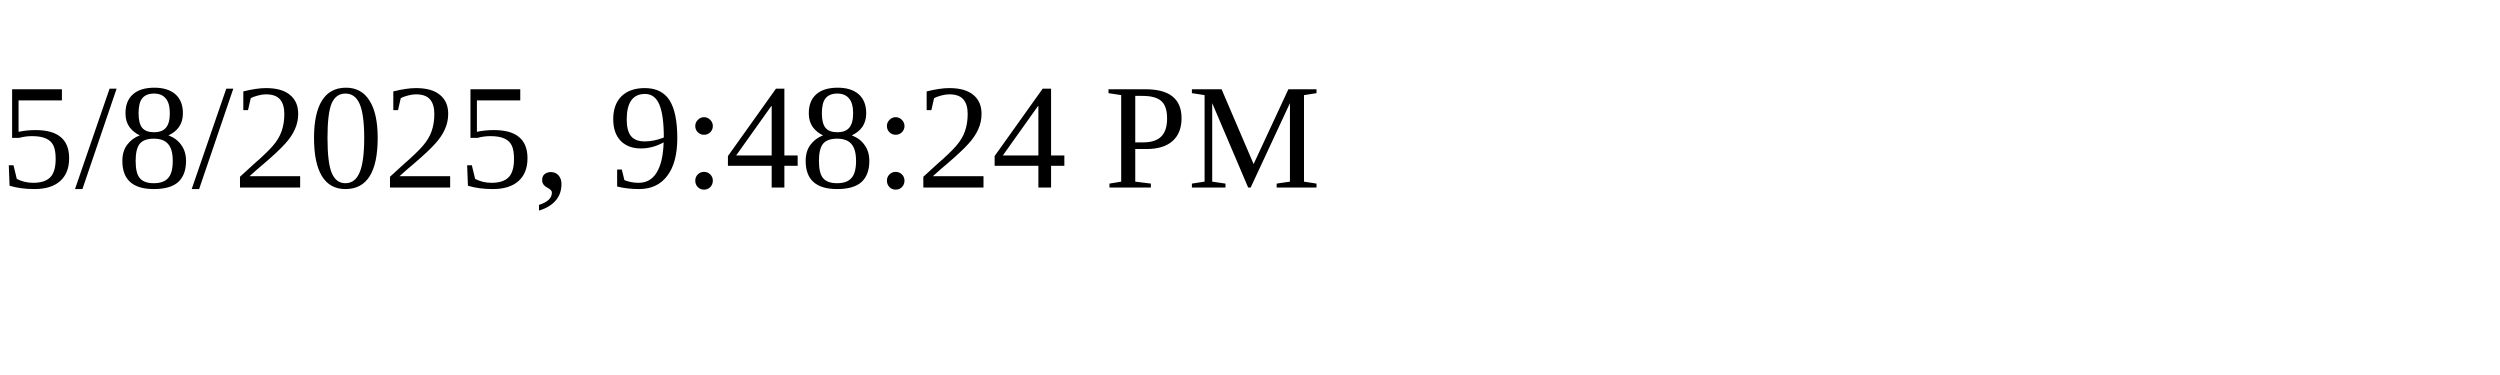
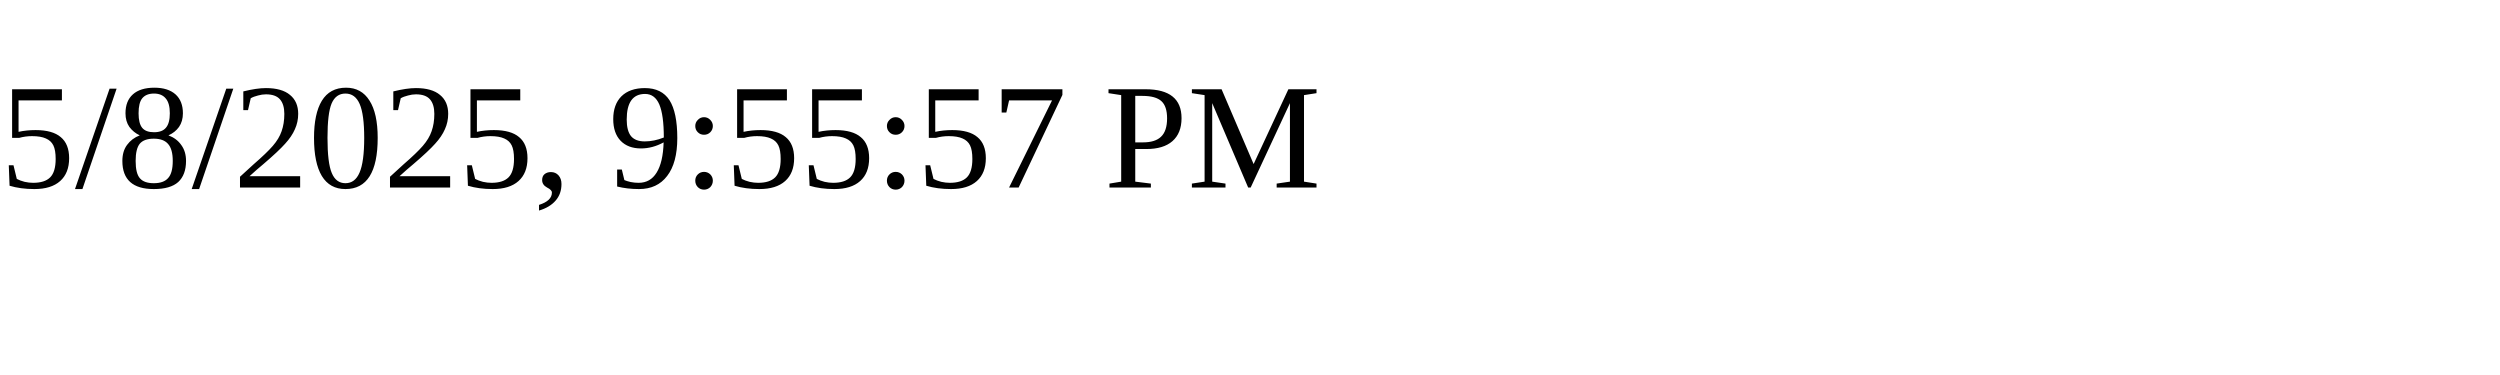
<svg xmlns="http://www.w3.org/2000/svg" height="30" width="200">
-   <text x="0" y="15">5/8/2025, 9:48:24 PM</text>
+   <text x="0" y="15">5/8/2025, 9:55:57 PM</text>
</svg>
